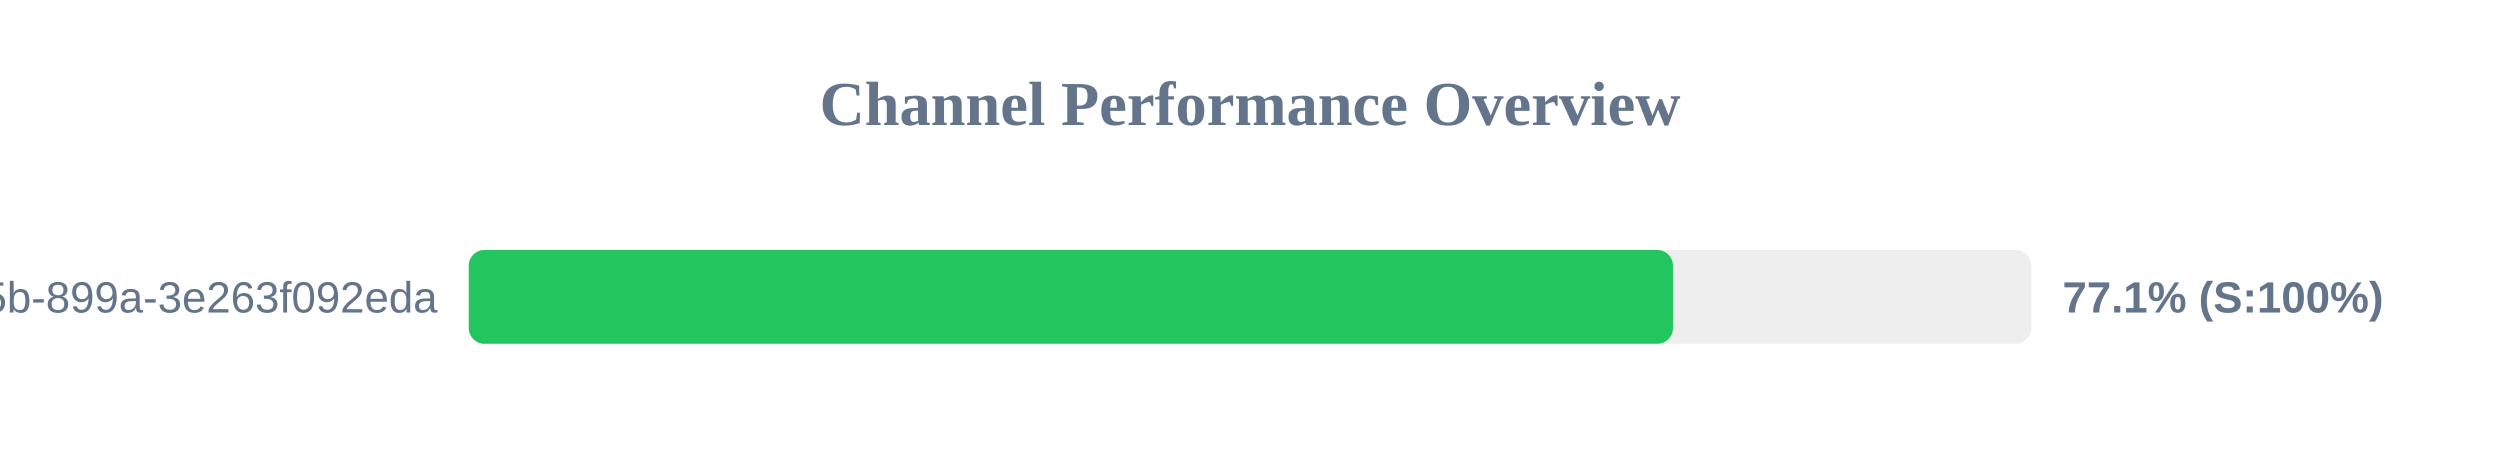
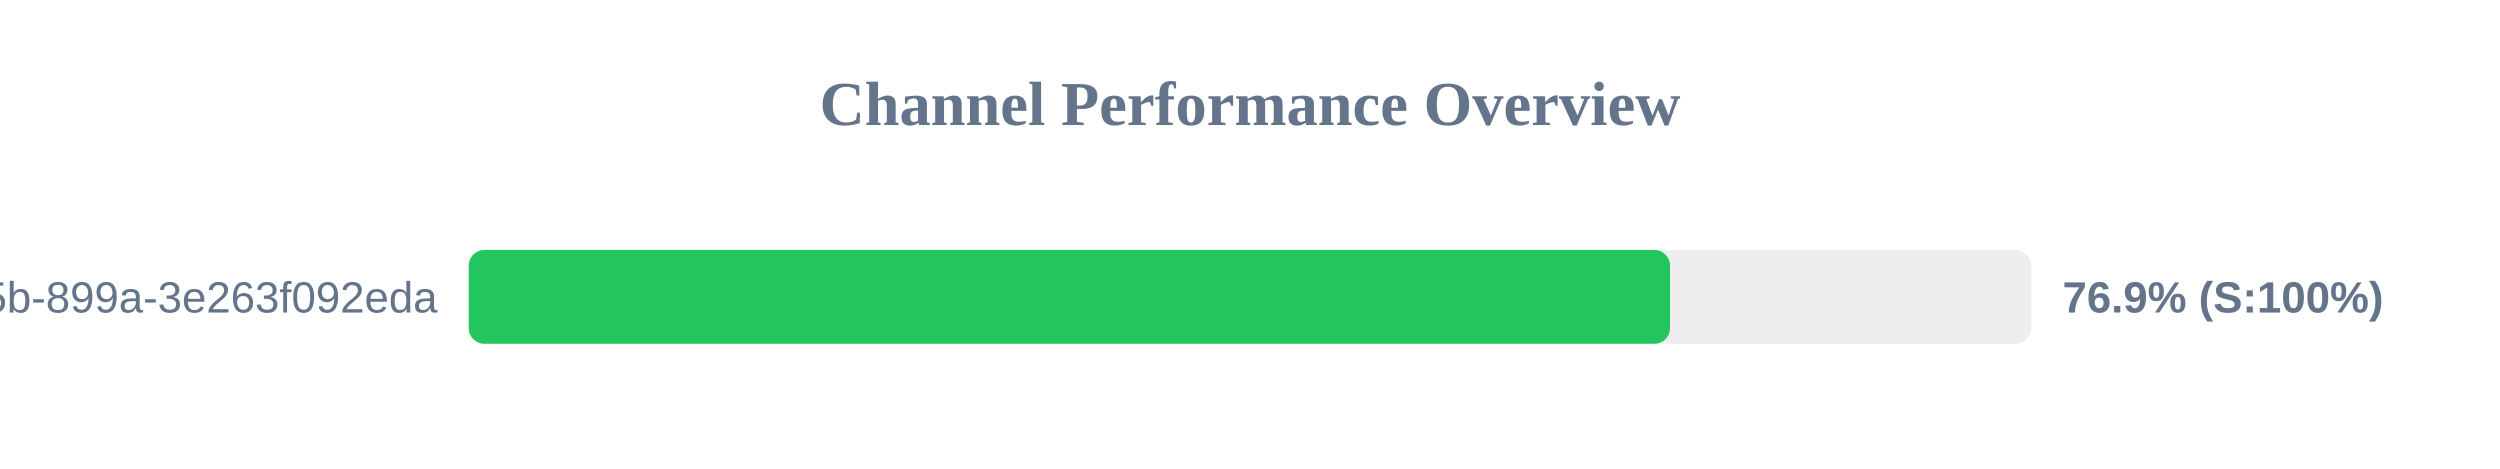
<svg xmlns="http://www.w3.org/2000/svg" width="800" height="150" version="1.1">
  <style>
        .row { font: 14px Arial; fill: #64748b; }
        .score { font: bold 14px Arial; fill: #64748b; }
    </style>
  <text x="400" y="40" text-anchor="middle" font-size="20px" font-weight="bold" fill="#64748b">Channel Performance Overview</text>
  <rect x="150" y="80" width="500" height="30" fill="#eee" rx="5" />
-   <rect x="150" y="80" width="385.35" height="30" fill="#22c55e" rx="5" />
+   <rect x="150" y="80" width="384.4" height="30" fill="#22c55e" rx="5" />
  <text x="140" y="100" text-anchor="end" class="row">?uuid=6bf726db-fb0b-405b-899a-3e263f092eda</text>
-   <text x="660" y="100" text-anchor="start" class="score">77.1% (S:100%)</text>
+   <text x="660" y="100" text-anchor="start" class="score">76.9% (S:100%)</text>
</svg>
